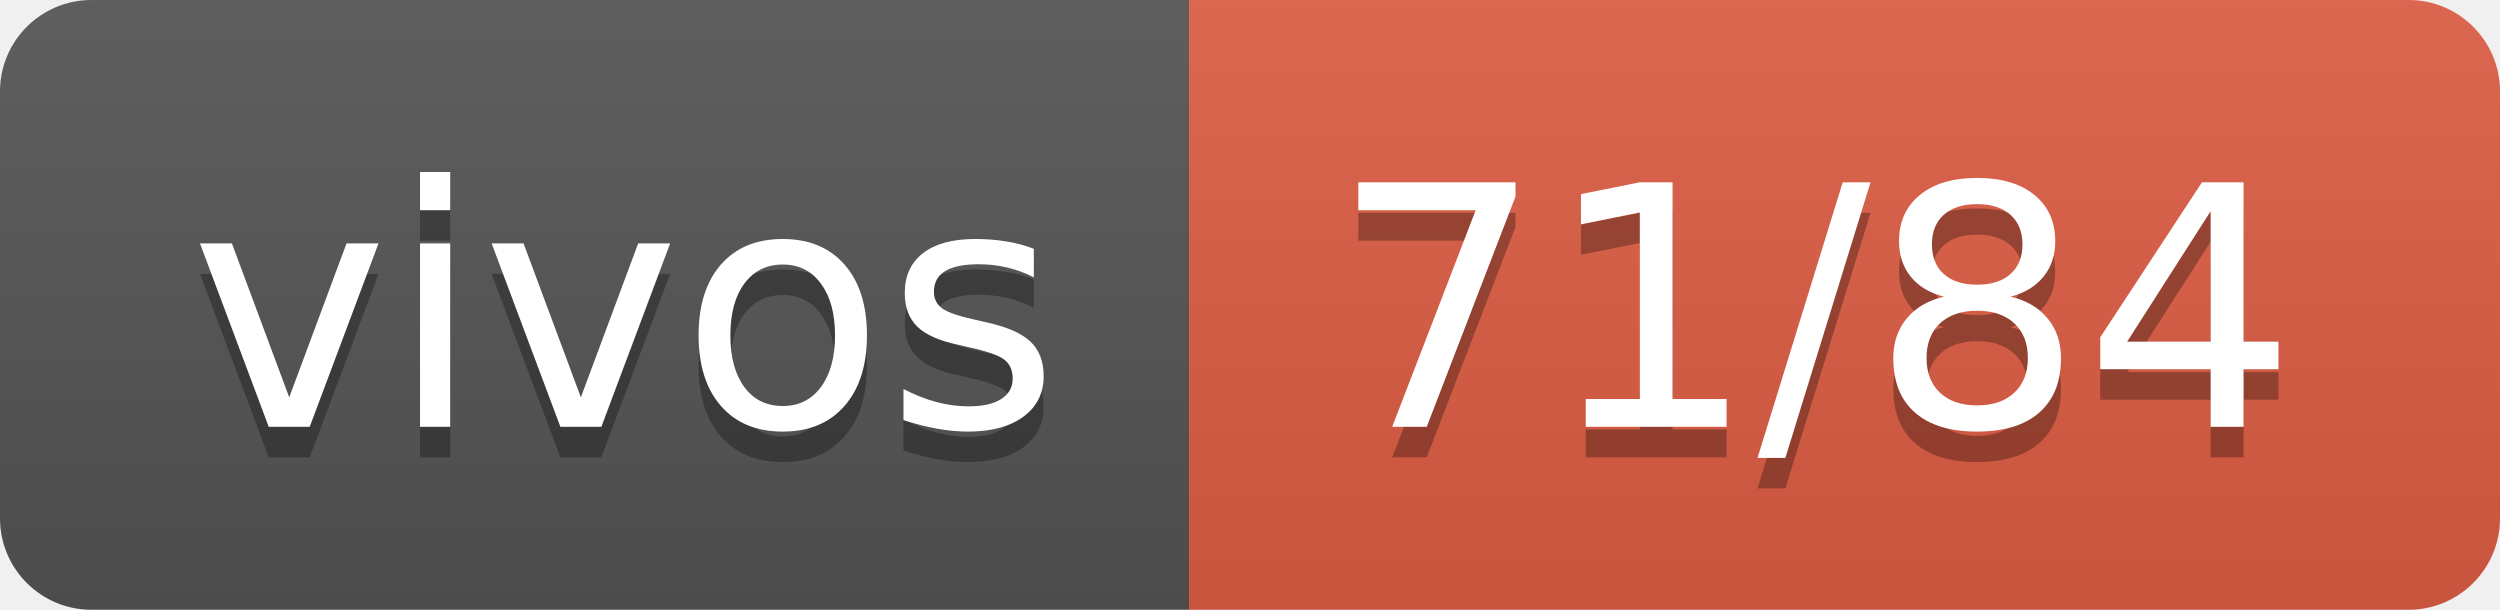
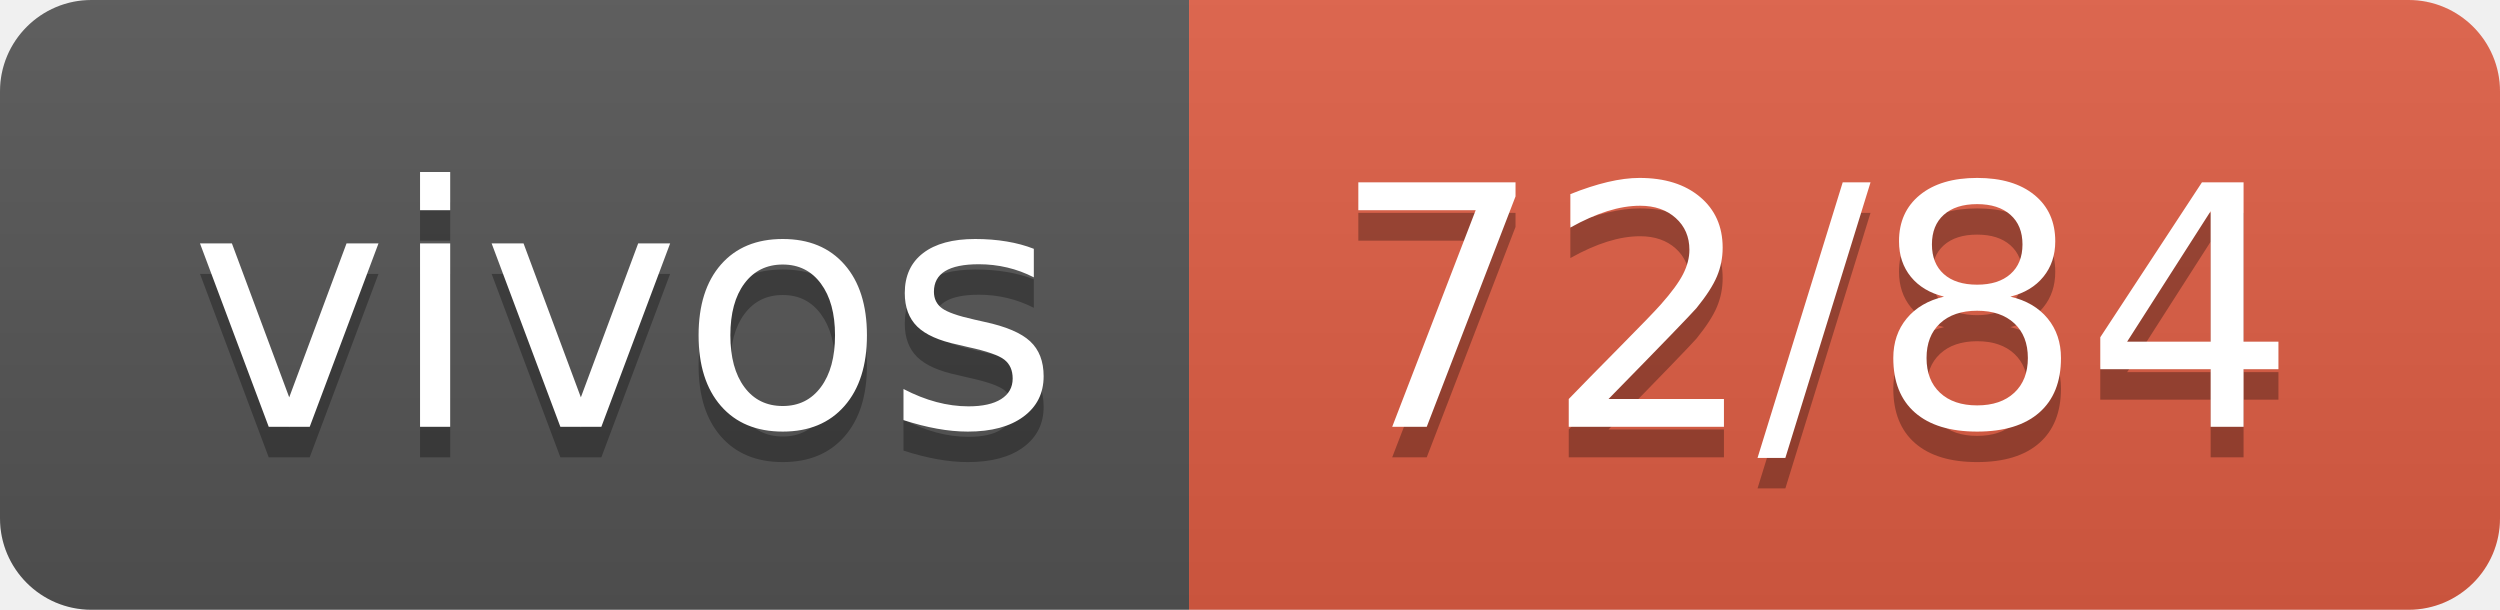
- <svg xmlns="http://www.w3.org/2000/svg" width="82" height="20" role="img" aria-label="vivos: 71/84">
+ <svg xmlns="http://www.w3.org/2000/svg" width="82" height="20" role="img" aria-label="vivos: 72/84">
  <linearGradient id="s" x2="0" y2="100%">
    <stop offset="0" stop-color="#bbb" stop-opacity=".1" />
    <stop offset="1" stop-opacity=".1" />
  </linearGradient>
  <clipPath id="r">
    <rect width="82" height="20" rx="3" fill="#fff" />
  </clipPath>
  <g clip-path="url(#r)">
    <rect width="39" height="20" fill="#555" />
    <rect x="39" width="43" height="20" fill="#e05d44" />
    <rect width="82" height="20" fill="url(#s)" />
  </g>
  <g fill="#fff" text-anchor="middle" font-family="Verdana,Geneva,DejaVu Sans,sans-serif" text-rendering="geometricPrecision" font-size="110">
    <text aria-hidden="true" x="205" y="150" fill="#010101" fill-opacity=".3" transform="scale(.1)" textLength="290">vivos</text>
    <text x="205" y="140" transform="scale(.1)" fill="#fff" textLength="290">vivos</text>
-     <text aria-hidden="true" x="595" y="150" fill="#010101" fill-opacity=".3" transform="scale(.1)" textLength="330">71/84</text>
-     <text x="595" y="140" transform="scale(.1)" fill="#fff" textLength="330">71/84</text>
+     <text aria-hidden="true" x="595" y="150" fill="#010101" fill-opacity=".3" transform="scale(.1)" textLength="330">72/84</text>
+     <text x="595" y="140" transform="scale(.1)" fill="#fff" textLength="330">72/84</text>
  </g>
</svg>
